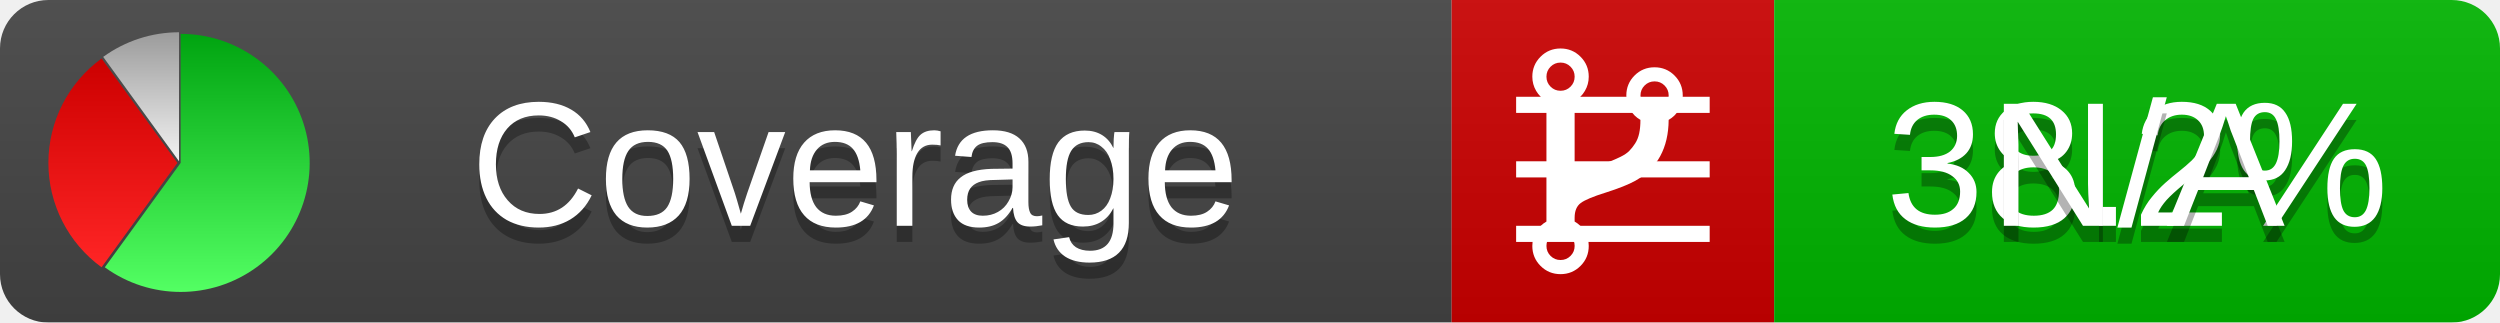
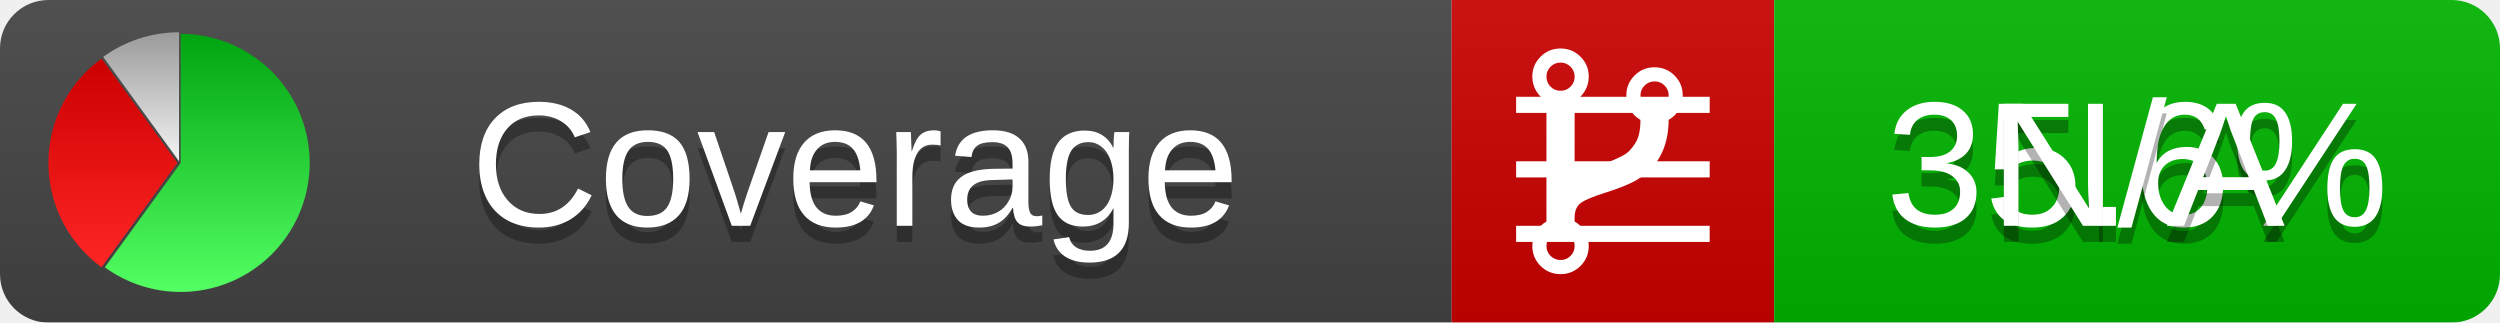
<svg xmlns="http://www.w3.org/2000/svg" xmlns:xlink="http://www.w3.org/1999/xlink" width="155" height="20">
  <style type="text/css">
          
            @keyframes fadeout {
              0 % { visibility: visible; opacity: 1; }
              40% { visibility: visible; opacity: 1; }
              50% { visibility: hidden; opacity: 0; }
              90% { visibility: hidden; opacity: 0; }
              100% { visibility: visible; opacity: 1; }
            }
            @keyframes fadein {
              0% { visibility: hidden; opacity: 0; }
              40% { visibility: hidden; opacity: 0; }
              50% { visibility: visible; opacity: 1; }
              90% { visibility: visible; opacity: 1; }
              100% { visibility: hidden; opacity: 0; }
            }
            .linecoverage {
                animation-duration: 10s;
                animation-name: fadeout;
                animation-iteration-count: infinite;
            }
            .branchcoverage {
                animation-duration: 10s;
                animation-name: fadein;
                animation-iteration-count: infinite;
            }
          
    </style>
  <defs>
    <linearGradient id="gradient" x2="0" y2="100%">
      <stop offset="0" stop-color="#bbb" stop-opacity=".1" />
      <stop offset="1" stop-opacity=".1" />
    </linearGradient>
    <linearGradient id="green" x2="0" y2="100%">
      <stop offset="0" stop-color="#00A410" />
      <stop offset="1" stop-color="#53FF63" />
    </linearGradient>
    <linearGradient id="red" x2="0" y2="100%">
      <stop offset="0" stop-color="#C00" />
      <stop offset="1" stop-color="#FF2525" />
    </linearGradient>
    <linearGradient id="gray" x2="0" y2="100%">
      <stop offset="0" stop-color="#9B9B9B" />
      <stop offset="1" stop-color="#F3F3F3" />
    </linearGradient>
    <mask id="mask">
      <rect width="155" height="20" rx="3" fill="#fff" />
    </mask>
    <g id="icon">
      <path style="fill:url(#green);" d="M205,202.5 l0,-200 a200,200 0 1,1 -117.558,361.803 z" />
      <path style="fill:url(#red);" d="M200,202.5 l-117.558,161.803 a200,200 0 0,1 0,-323.607 z" />
      <path style="fill:url(#gray);" d="M202.5,200 l-117.558,-161.803 a200,200 0 0,1 117.558,-38.196 z" />
    </g>
  </defs>
  <g mask="url(#mask)">
    <rect x="0" y="0" width="90" height="20" fill="#444" />
    <rect x="90" y="0" width="20" height="20" fill="#c00" />
    <rect x="110" y="0" width="45" height="20" fill="#00B600" />
    <rect x="0" y="0" width="155" height="20" fill="url(#gradient)" />
  </g>
  <g>
    <path class="linecoverage" stroke="#fff" d="M94 6.5 h12 M94 10.5 h12 M94 14.5 h12" />
    <path class="branchcoverage" fill="#fff" d="m 97.628,15.247 q 0,-0.364 -0.255,-0.619 -0.255,-0.255 -0.619,-0.255 -0.364,0 -0.619,0.255 -0.255,0.255 -0.255,0.619 0,0.364 0.255,0.619 0.255,0.255 0.619,0.255 0.364,0 0.619,-0.255 0.255,-0.255 0.255,-0.619 z m 0,-10.493 q 0,-0.364 -0.255,-0.619 -0.255,-0.255 -0.619,-0.255 -0.364,0 -0.619,0.255 -0.255,0.255 -0.255,0.619 0,0.364 0.255,0.619 0.255,0.255 0.619,0.255 0.364,0 0.619,-0.255 0.255,-0.255 0.255,-0.619 z m 5.83,1.166 q 0,-0.364 -0.255,-0.619 -0.255,-0.255 -0.619,-0.255 -0.364,0 -0.619,0.255 -0.255,0.255 -0.255,0.619 0,0.364 0.255,0.619 0.255,0.255 0.619,0.255 0.364,0 0.619,-0.255 0.255,-0.255 0.255,-0.619 z m 0.874,0 q 0,0.474 -0.237,0.879 -0.237,0.405 -0.638,0.633 -0.018,2.614 -2.059,3.771 -0.619,0.346 -1.849,0.738 -1.166,0.364 -1.544,0.647 -0.378,0.282 -0.378,0.911 l 0,0.237 q 0.401,0.228 0.638,0.633 0.237,0.405 0.237,0.879 0,0.729 -0.51,1.239 -0.51,0.51 -1.239,0.51 -0.729,0 -1.239,-0.51 -0.51,-0.51 -0.51,-1.239 0,-0.474 0.237,-0.879 0.237,-0.405 0.638,-0.633 l 0,-7.469 q -0.401,-0.228 -0.638,-0.633 -0.237,-0.405 -0.237,-0.879 0,-0.729 0.51,-1.239 0.51,-0.51 1.239,-0.51 0.729,0 1.239,0.51 0.51,0.51 0.51,1.239 0,0.474 -0.237,0.879 -0.237,0.405 -0.638,0.633 l 0,4.527 q 0.492,-0.237 1.403,-0.519 0.501,-0.155 0.797,-0.269 0.296,-0.114 0.642,-0.282 0.346,-0.169 0.537,-0.36 0.191,-0.191 0.369,-0.465 0.178,-0.273 0.255,-0.633 0.077,-0.36 0.077,-0.833 -0.401,-0.228 -0.638,-0.633 -0.237,-0.405 -0.237,-0.879 0,-0.729 0.51,-1.239 0.51,-0.51 1.239,-0.51 0.729,0 1.239,0.51 0.51,0.51 0.51,1.239 z" />
  </g>
  <g fill="#fff" text-anchor="middle" font-family="Verdana,Arial,Geneva,sans-serif" font-size="11">
    <a xlink:href="https://github.com/danielpalme/ReportGenerator" target="_top">
      <use xlink:href="#icon" transform="translate(3,2) scale(.04)" />
    </a>
    <text x="53" y="15" fill="#010101" fill-opacity=".3">Coverage</text>
    <text x="53" y="14" fill="#fff">Coverage</text>
-     <text class="linecoverage" x="132.5" y="15" fill="#010101" fill-opacity=".3">38.2%</text>
-     <text class="linecoverage" x="132.5" y="14">38.2%</text>
+     <text class="linecoverage" x="132.5" y="15" fill="#010101" fill-opacity=".3">35.6%</text>
+     <text class="linecoverage" x="132.5" y="14">35.6%</text>
    <text class="branchcoverage" x="132.5" y="15" fill="#010101" fill-opacity=".3">N/A</text>
    <text class="branchcoverage" x="132.5" y="14">N/A</text>
  </g>
  <g>
    <rect class="linecoverage" x="90" y="0" width="65" height="20" fill-opacity="0" />
    <rect class="branchcoverage" x="90" y="0" width="65" height="20" fill-opacity="0" />
  </g>
</svg>
